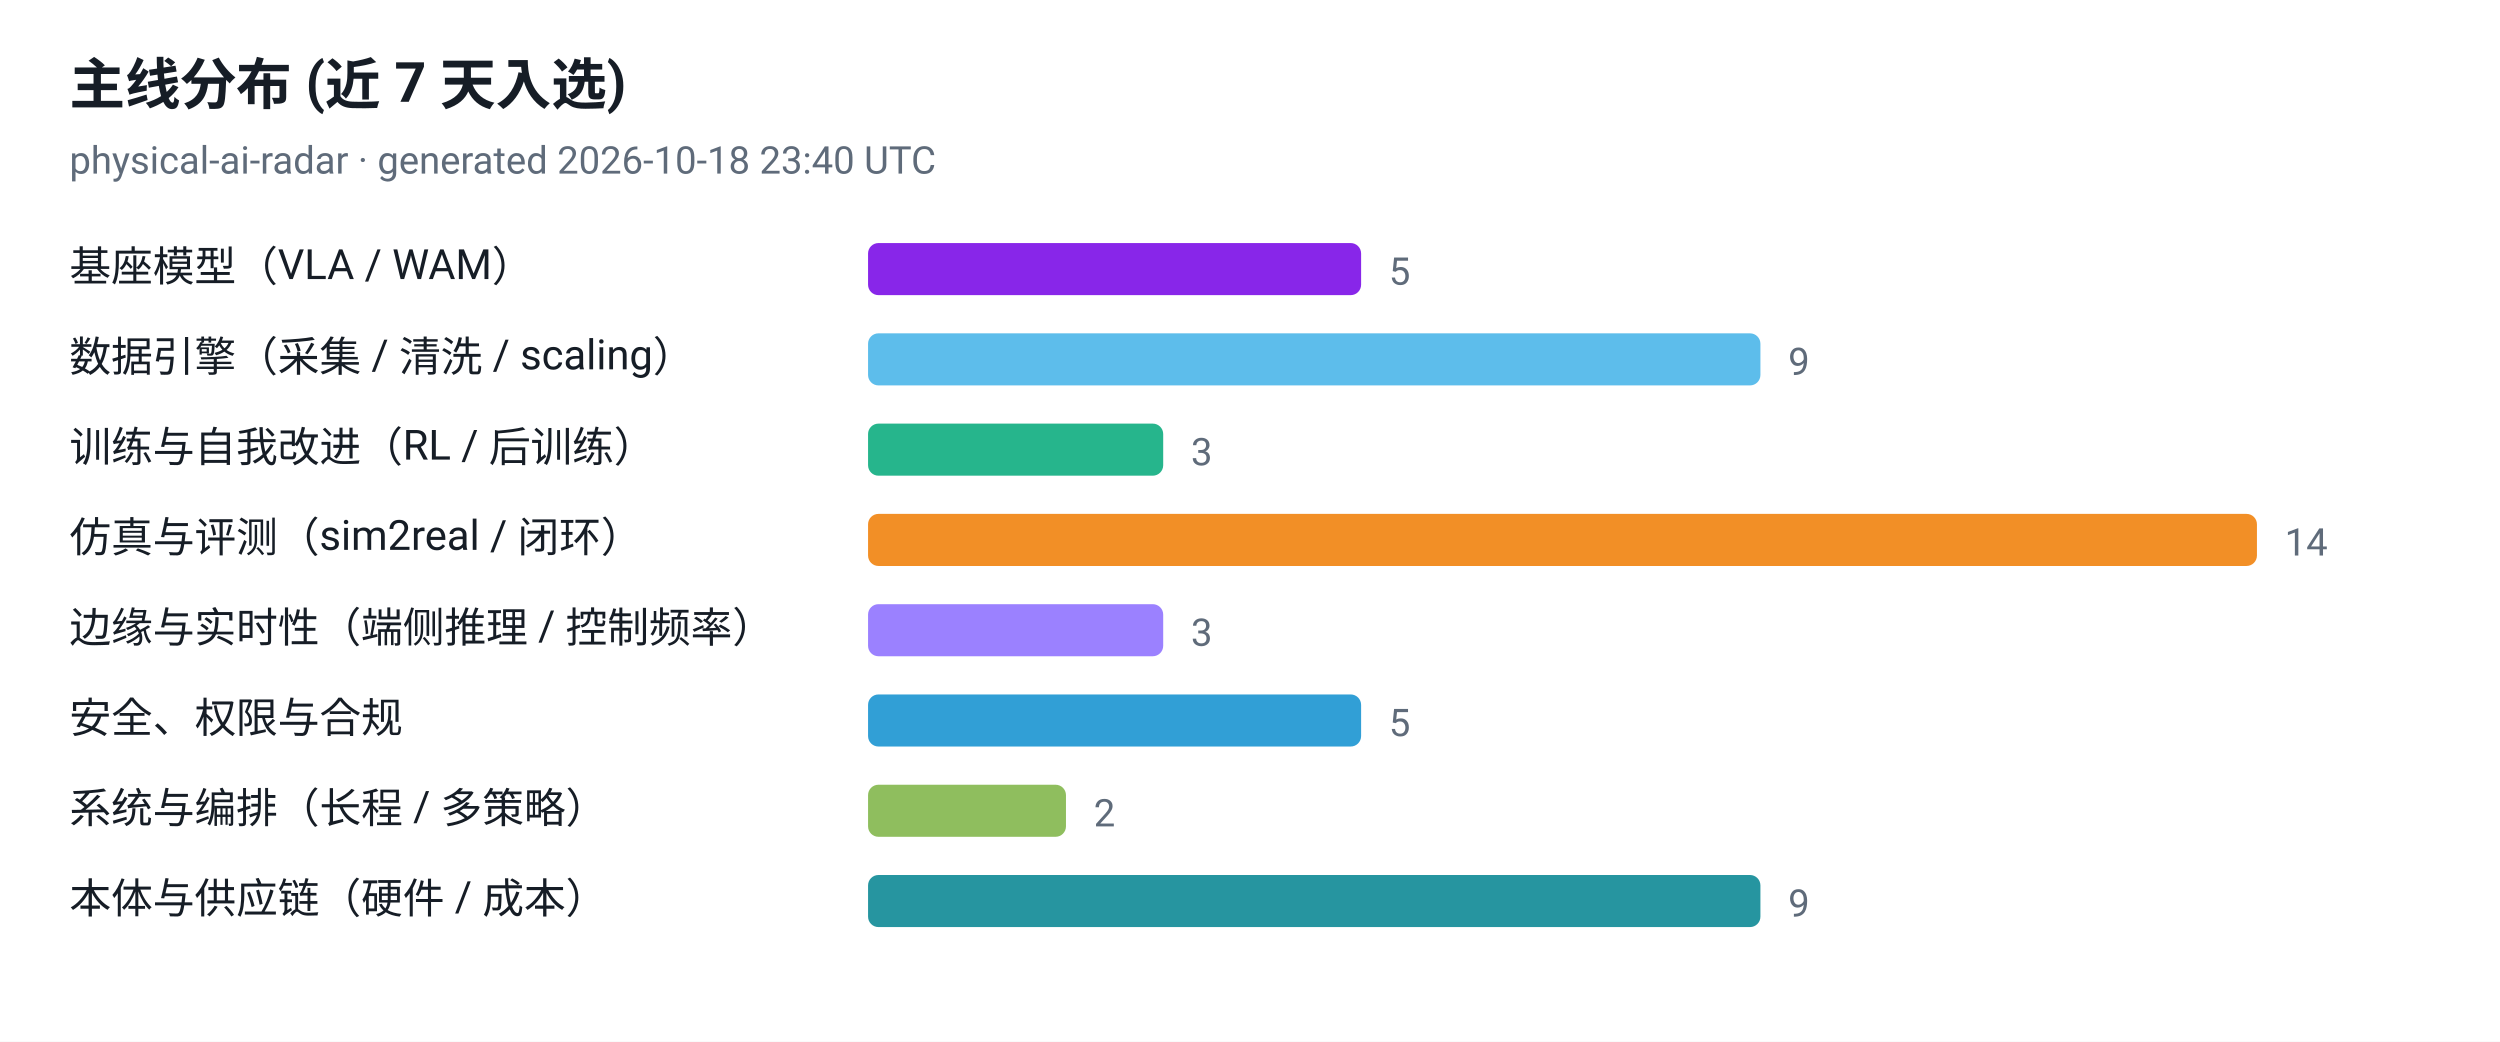
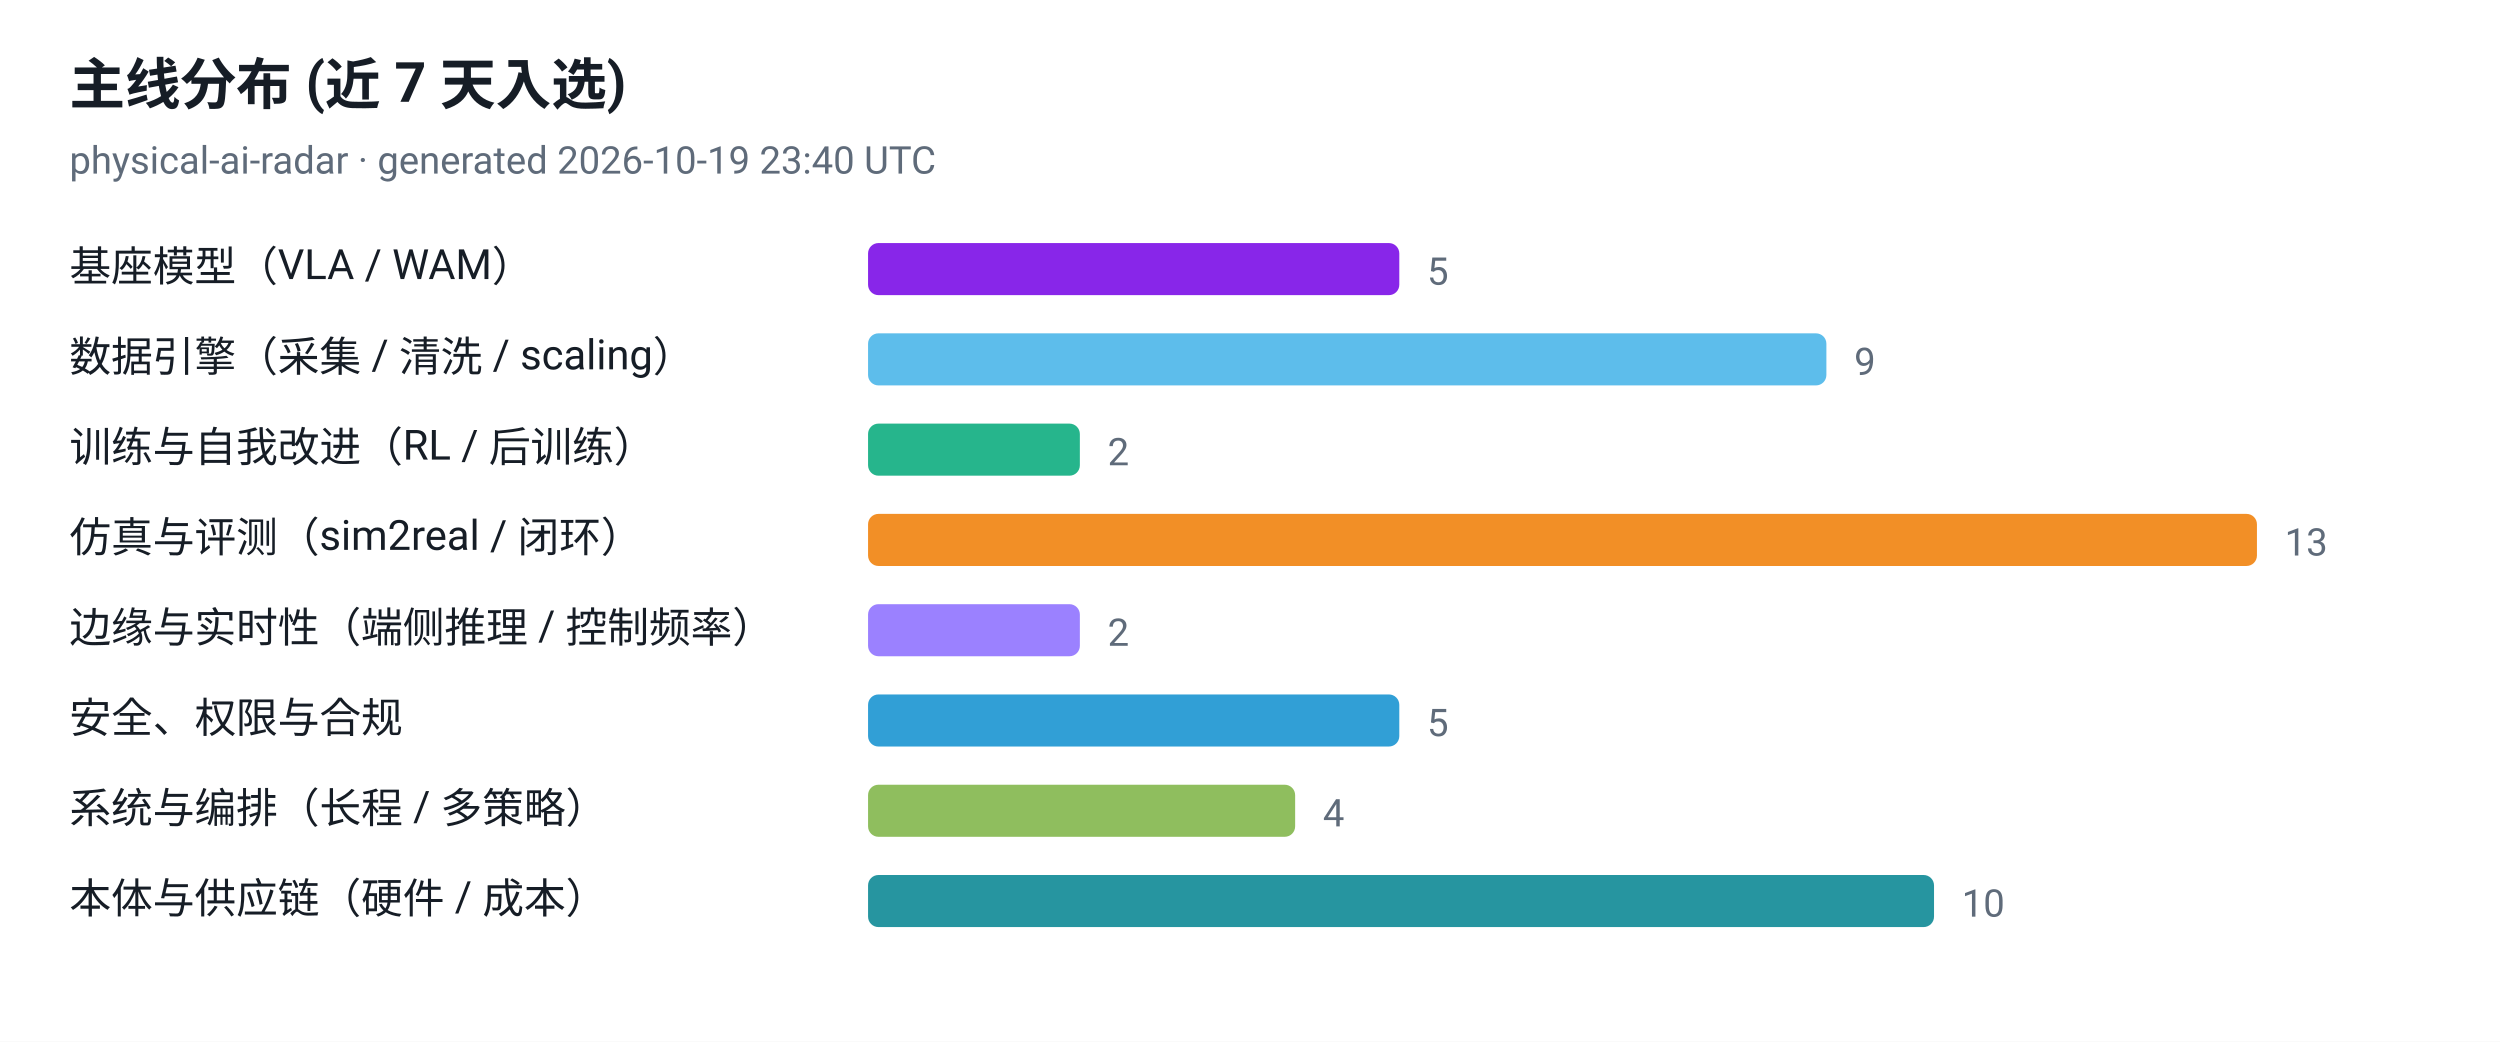
<svg xmlns="http://www.w3.org/2000/svg" viewBox="0 0 720 300" width="720" height="300" role="img" aria-label="主线分布 (近 7 天入选)">
  <style>
  .plate { fill: #ffffff }
  .ink { fill: #161d26 }
  .muted { fill: #5f6b7a }
  .grid { stroke: #e3e9ef }
  @media (prefers-color-scheme: dark) {
    .plate { fill: #0d1117 }
    .ink { fill: #e6edf3 }
    .muted { fill: #8b949e }
    .grid { stroke: #30363d }
  }
</style>
  <rect class="plate" width="720" height="300" />
  <text x="20" y="30" font-family="ui-sans-serif, -apple-system, 'Segoe UI', Roboto, Helvetica, Arial, sans-serif" font-size="16" font-weight="700" class="ink">主线分布 (近 7 天入选)</text>
-   <text x="20" y="50" font-family="ui-sans-serif, -apple-system, 'Segoe UI', Roboto, Helvetica, Arial, sans-serif" font-size="11" class="muted">physical-ai-radar · generated 2026-10-18 23:40 UTC</text>
+   <text x="20" y="50" font-family="ui-sans-serif, -apple-system, 'Segoe UI', Roboto, Helvetica, Arial, sans-serif" font-size="11" class="muted">physical-ai-radar · generated 2026-10-19 23:40 UTC</text>
  <text x="20" y="81" font-family="ui-sans-serif, -apple-system, 'Segoe UI', Roboto, Helvetica, Arial, sans-serif" font-size="12" class="ink">基座模型（VLA / WAM）</text>
-   <rect x="250" y="70" width="142" height="15" rx="3" fill="#7300e5" fill-opacity="0.85" />
-   <text x="400" y="82" font-family="ui-sans-serif, -apple-system, 'Segoe UI', Roboto, Helvetica, Arial, sans-serif" font-size="11" class="muted">5</text>
+   <rect x="250" y="70" width="153" height="15" rx="3" fill="#7300e5" fill-opacity="0.85" />
+   <text x="411" y="82" font-family="ui-sans-serif, -apple-system, 'Segoe UI', Roboto, Helvetica, Arial, sans-serif" font-size="11" class="muted">5</text>
  <text x="20" y="107" font-family="ui-sans-serif, -apple-system, 'Segoe UI', Roboto, Helvetica, Arial, sans-serif" font-size="12" class="ink">数据引擎（采集 / 清洗 / scaling）</text>
-   <rect x="250" y="96" width="257" height="15" rx="3" fill="#41b1e8" fill-opacity="0.85" />
-   <text x="515" y="108" font-family="ui-sans-serif, -apple-system, 'Segoe UI', Roboto, Helvetica, Arial, sans-serif" font-size="11" class="muted">9</text>
+   <rect x="250" y="96" width="276" height="15" rx="3" fill="#41b1e8" fill-opacity="0.85" />
+   <text x="534" y="108" font-family="ui-sans-serif, -apple-system, 'Segoe UI', Roboto, Helvetica, Arial, sans-serif" font-size="11" class="muted">9</text>
  <text x="20" y="133" font-family="ui-sans-serif, -apple-system, 'Segoe UI', Roboto, Helvetica, Arial, sans-serif" font-size="12" class="ink">训练与自我改进（RL / 后训练）</text>
-   <rect x="250" y="122" width="85" height="15" rx="3" fill="#00a878" fill-opacity="0.85" />
-   <text x="343" y="134" font-family="ui-sans-serif, -apple-system, 'Segoe UI', Roboto, Helvetica, Arial, sans-serif" font-size="11" class="muted">3</text>
+   <rect x="250" y="122" width="61" height="15" rx="3" fill="#00a878" fill-opacity="0.85" />
+   <text x="319" y="134" font-family="ui-sans-serif, -apple-system, 'Segoe UI', Roboto, Helvetica, Arial, sans-serif" font-size="11" class="muted">2</text>
  <text x="20" y="159" font-family="ui-sans-serif, -apple-system, 'Segoe UI', Roboto, Helvetica, Arial, sans-serif" font-size="12" class="ink">仿真与评测（sim2real / 闭环）</text>
  <rect x="250" y="148" width="400" height="15" rx="3" fill="#f07c00" fill-opacity="0.85" />
-   <text x="658" y="160" font-family="ui-sans-serif, -apple-system, 'Segoe UI', Roboto, Helvetica, Arial, sans-serif" font-size="11" class="muted">14</text>
+   <text x="658" y="160" font-family="ui-sans-serif, -apple-system, 'Segoe UI', Roboto, Helvetica, Arial, sans-serif" font-size="11" class="muted">13</text>
  <text x="20" y="185" font-family="ui-sans-serif, -apple-system, 'Segoe UI', Roboto, Helvetica, Arial, sans-serif" font-size="12" class="ink">边缘与实时性（端侧推理 / 控制频率）</text>
-   <rect x="250" y="174" width="85" height="15" rx="3" fill="#8a6bff" fill-opacity="0.85" />
-   <text x="343" y="186" font-family="ui-sans-serif, -apple-system, 'Segoe UI', Roboto, Helvetica, Arial, sans-serif" font-size="11" class="muted">3</text>
+   <rect x="250" y="174" width="61" height="15" rx="3" fill="#8a6bff" fill-opacity="0.85" />
+   <text x="319" y="186" font-family="ui-sans-serif, -apple-system, 'Segoe UI', Roboto, Helvetica, Arial, sans-serif" font-size="11" class="muted">2</text>
  <text x="20" y="211" font-family="ui-sans-serif, -apple-system, 'Segoe UI', Roboto, Helvetica, Arial, sans-serif" font-size="12" class="ink">安全、权限与合规</text>
-   <rect x="250" y="200" width="142" height="15" rx="3" fill="#0d8ecf" fill-opacity="0.85" />
-   <text x="400" y="212" font-family="ui-sans-serif, -apple-system, 'Segoe UI', Roboto, Helvetica, Arial, sans-serif" font-size="11" class="muted">5</text>
+   <rect x="250" y="200" width="153" height="15" rx="3" fill="#0d8ecf" fill-opacity="0.85" />
+   <text x="411" y="212" font-family="ui-sans-serif, -apple-system, 'Segoe UI', Roboto, Helvetica, Arial, sans-serif" font-size="11" class="muted">5</text>
  <text x="20" y="237" font-family="ui-sans-serif, -apple-system, 'Segoe UI', Roboto, Helvetica, Arial, sans-serif" font-size="12" class="ink">系统与编排（长程 / 多策略）</text>
-   <rect x="250" y="226" width="57" height="15" rx="3" fill="#7cb342" fill-opacity="0.85" />
-   <text x="315" y="238" font-family="ui-sans-serif, -apple-system, 'Segoe UI', Roboto, Helvetica, Arial, sans-serif" font-size="11" class="muted">2</text>
+   <rect x="250" y="226" width="123" height="15" rx="3" fill="#7cb342" fill-opacity="0.85" />
+   <text x="381" y="238" font-family="ui-sans-serif, -apple-system, 'Segoe UI', Roboto, Helvetica, Arial, sans-serif" font-size="11" class="muted">4</text>
  <text x="20" y="263" font-family="ui-sans-serif, -apple-system, 'Segoe UI', Roboto, Helvetica, Arial, sans-serif" font-size="12" class="ink">本体与供应链（硬件 / 成本）</text>
-   <rect x="250" y="252" width="257" height="15" rx="3" fill="#00838f" fill-opacity="0.85" />
-   <text x="515" y="264" font-family="ui-sans-serif, -apple-system, 'Segoe UI', Roboto, Helvetica, Arial, sans-serif" font-size="11" class="muted">9</text>
+   <rect x="250" y="252" width="307" height="15" rx="3" fill="#00838f" fill-opacity="0.85" />
+   <text x="565" y="264" font-family="ui-sans-serif, -apple-system, 'Segoe UI', Roboto, Helvetica, Arial, sans-serif" font-size="11" class="muted">10</text>
</svg>
